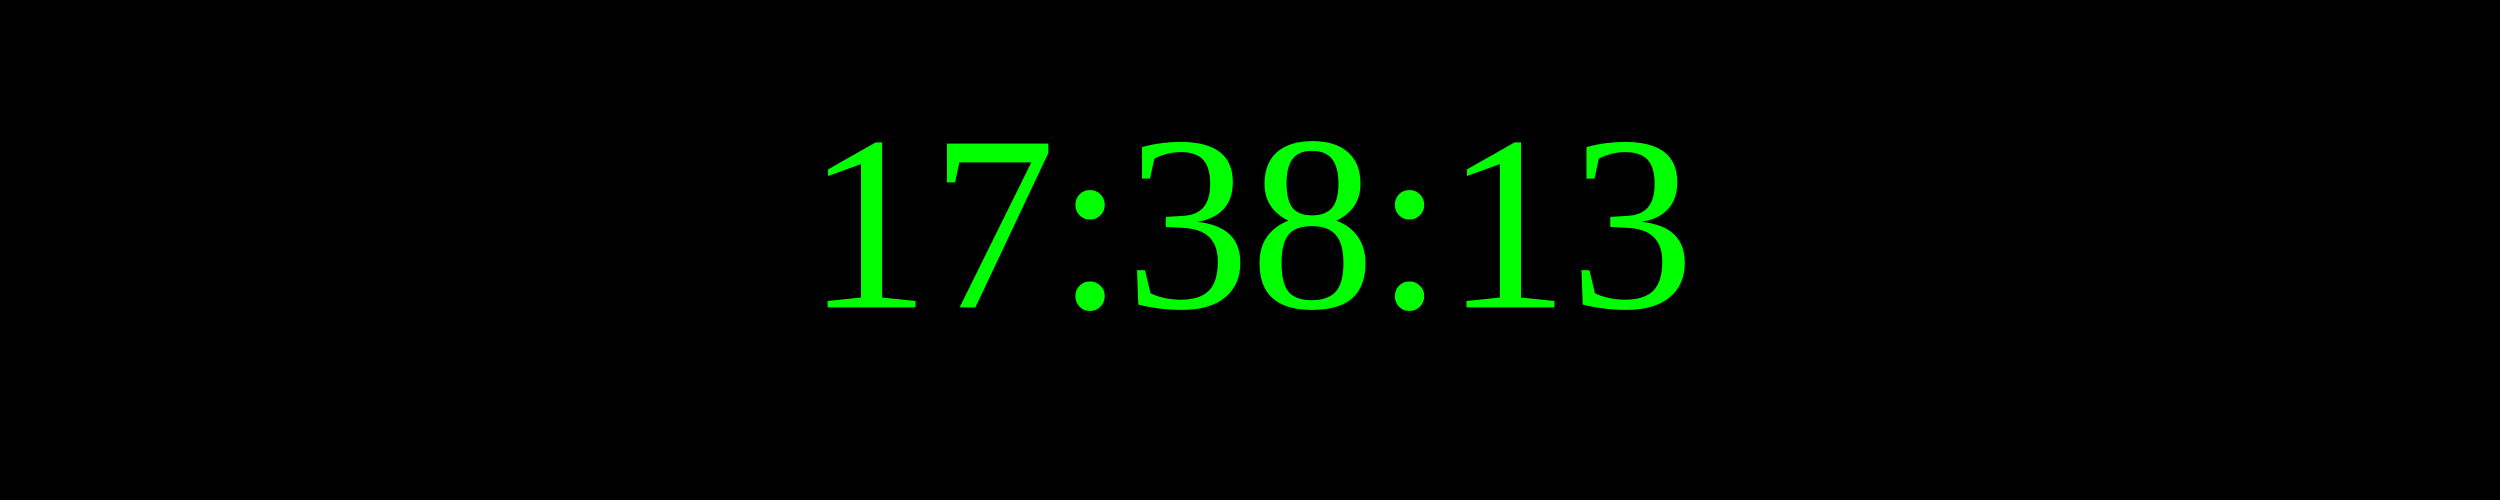
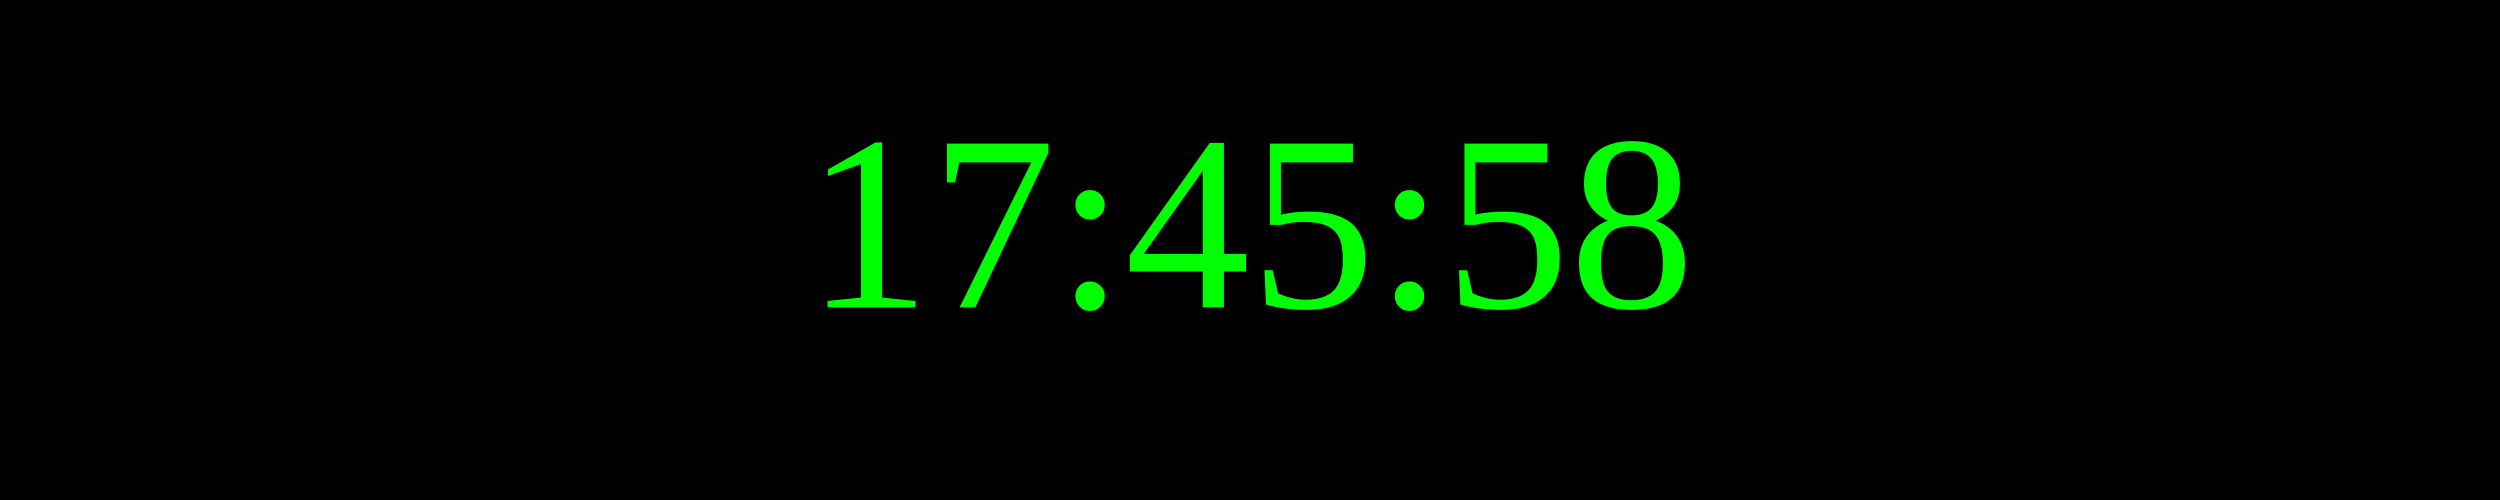
<svg xmlns="http://www.w3.org/2000/svg" width="250" height="50">
  <rect width="100%" height="100%" fill="black" />
  <text x="50%" y="50%" font-size="25" fill="lime" text-anchor="middle" dominant-baseline="middle">
- 17:38:13
+ 17:45:58
</text>
</svg>
